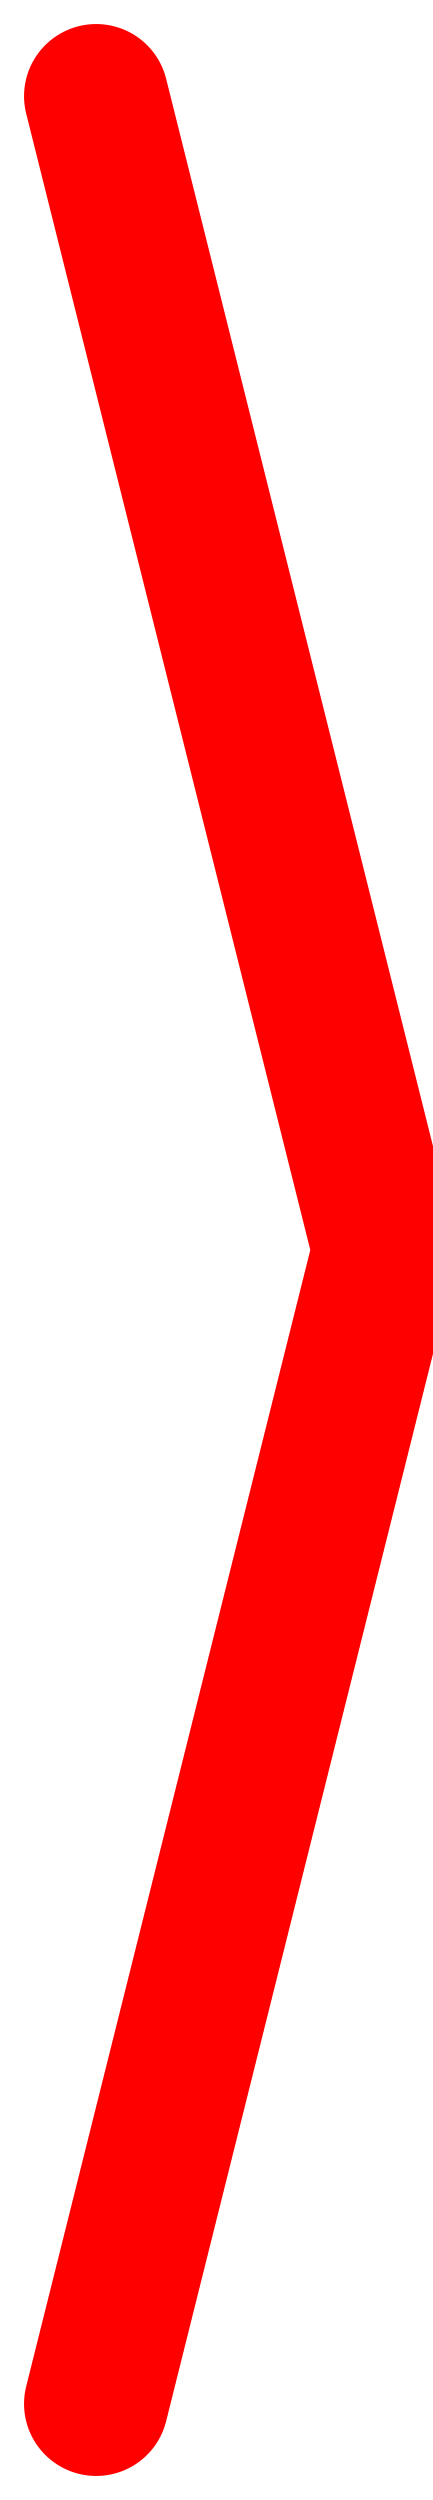
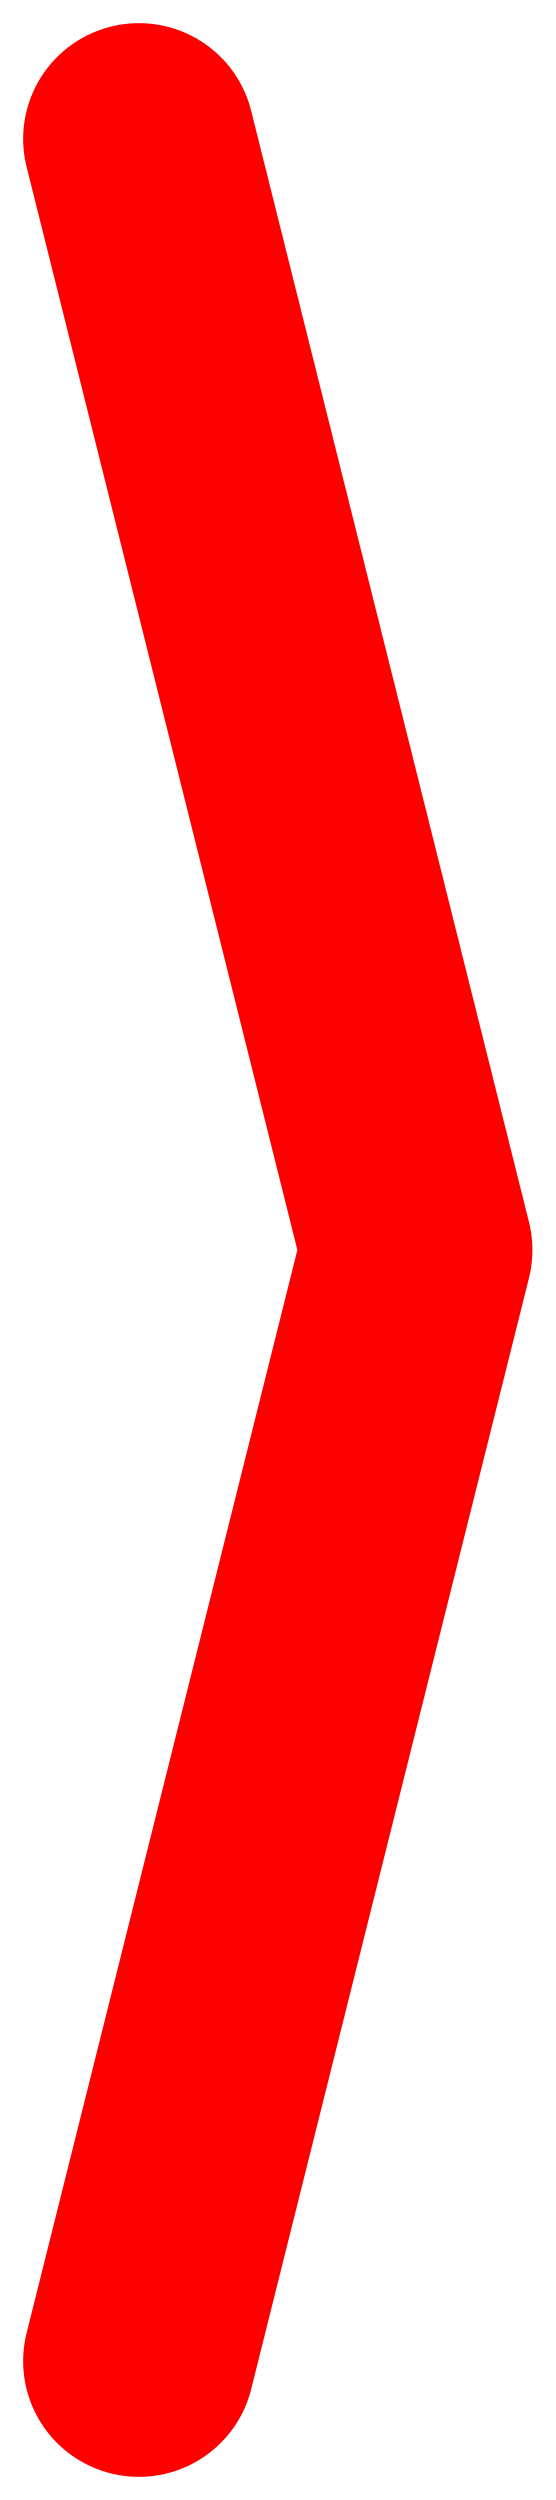
- <svg xmlns="http://www.w3.org/2000/svg" fill="none" viewBox="7 10 9 52">
-   <path stroke="#ff0000" stroke-linecap="round" stroke-linejoin="round" stroke-width="3" d="m9 12 6 24-6 24" />
+ <svg xmlns="http://www.w3.org/2000/svg" fill="none" viewBox="6 9 12 54">
+   <path stroke="#ff0000" stroke-linecap="round" stroke-linejoin="round" stroke-width="5" d="m9 12 6 24-6 24" />
</svg>
